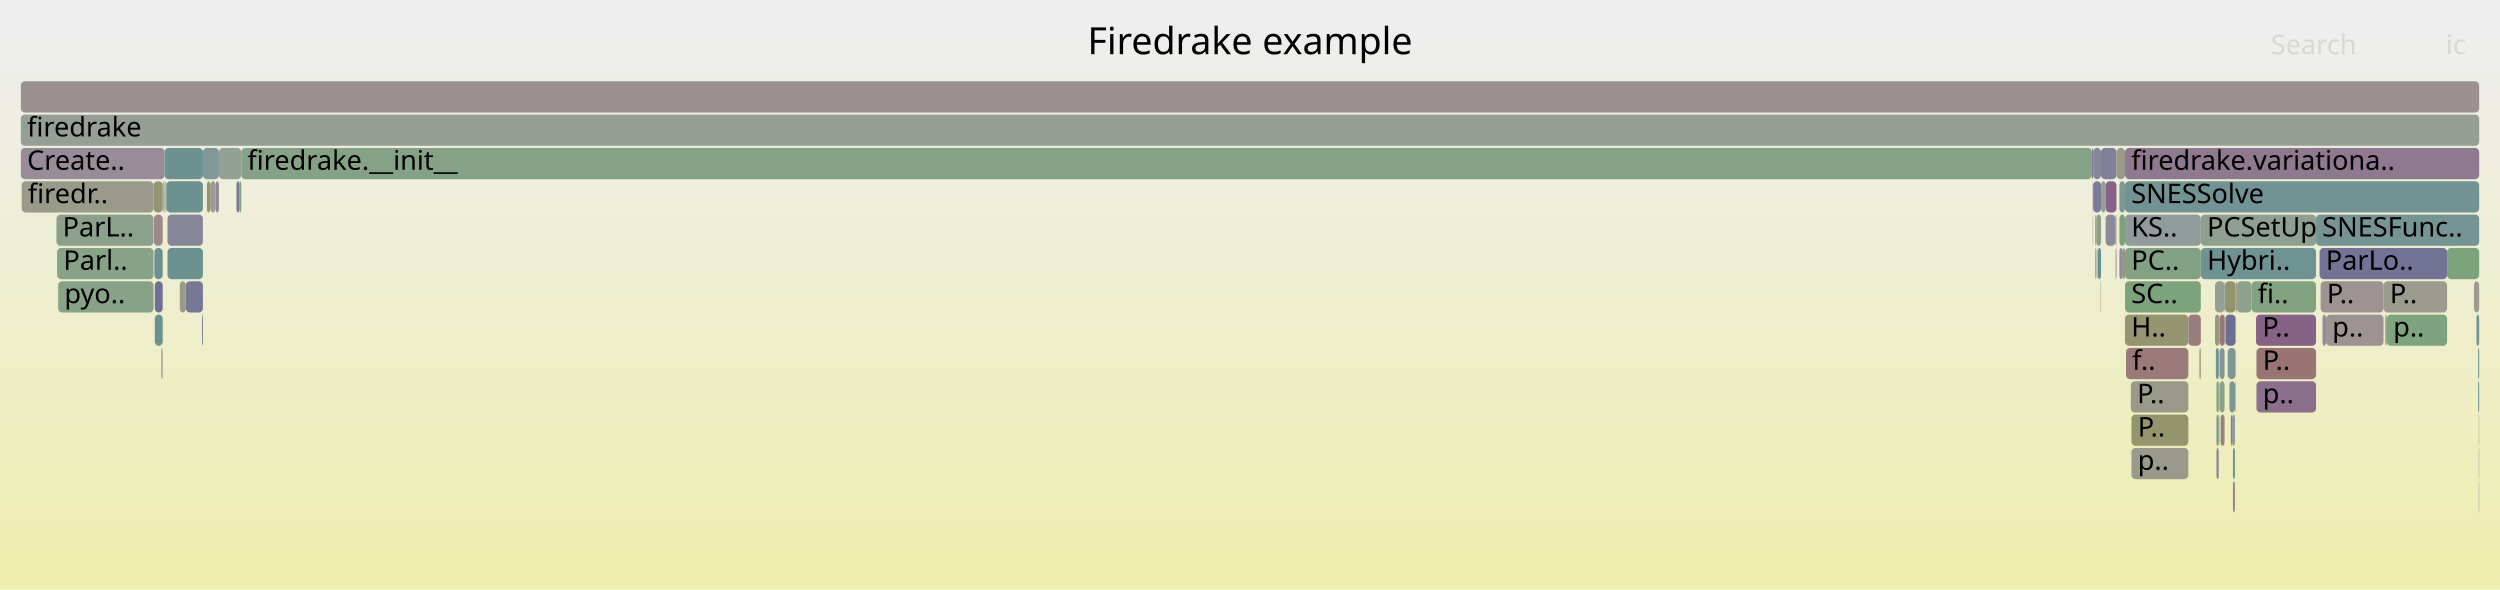
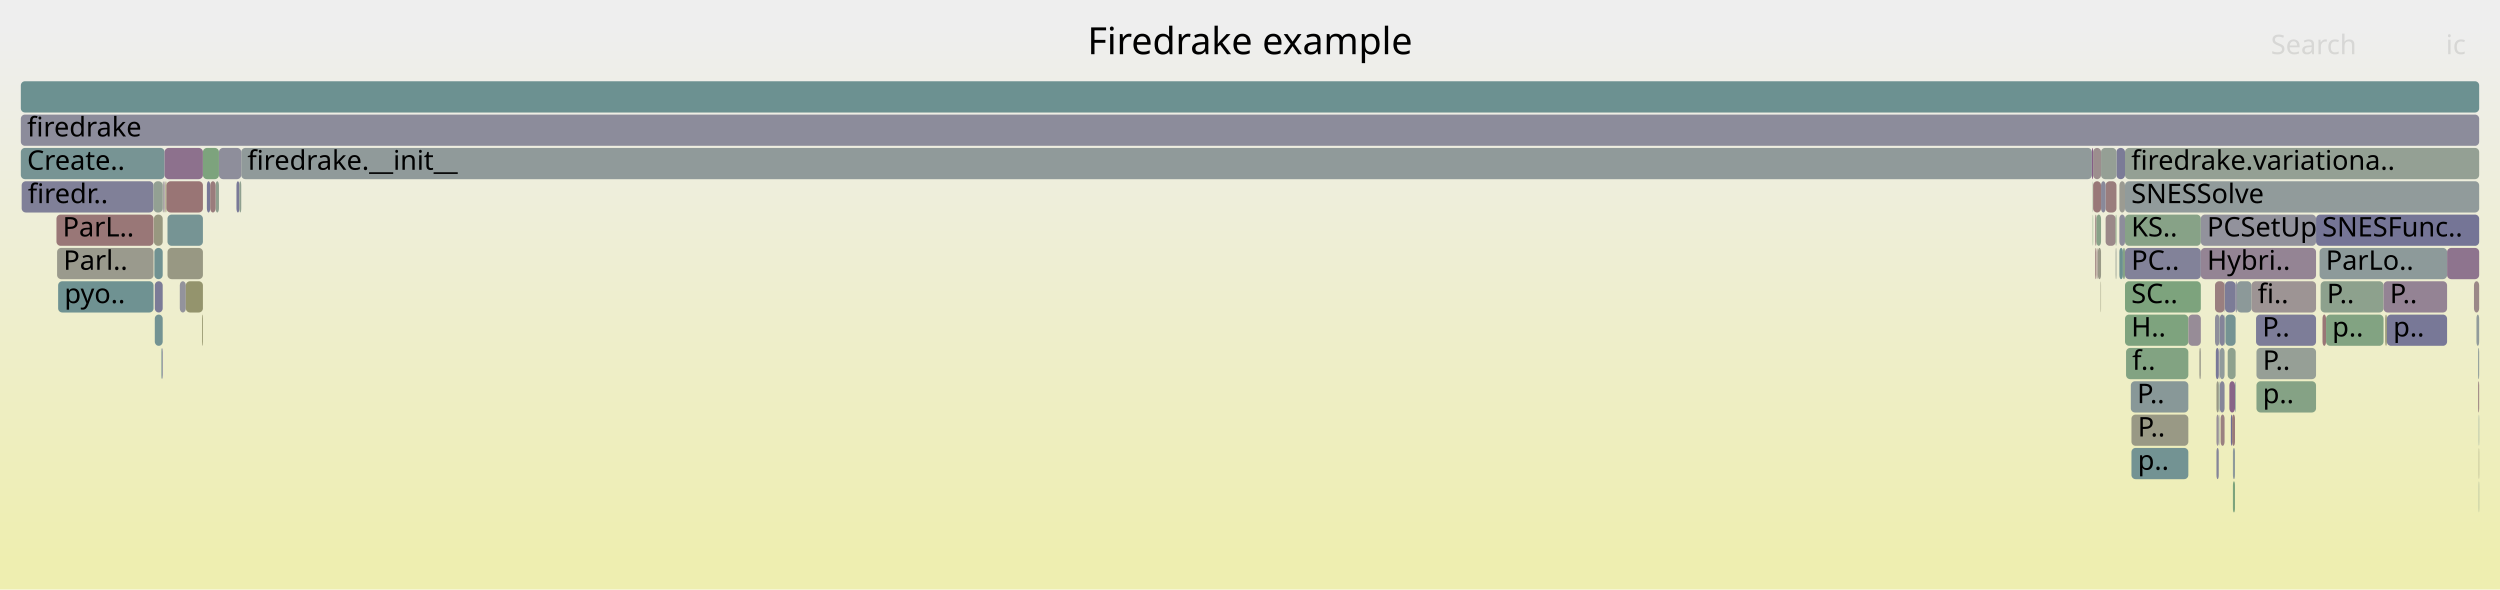
<svg xmlns="http://www.w3.org/2000/svg" version="1.1" width="1200" height="283" viewBox="0 0 1200 283">
  <defs>
    <linearGradient id="background" y1="0" y2="1" x1="0" x2="0">
      <stop stop-color="#eeeeee" offset="5%" />
      <stop stop-color="#eeeeb0" offset="95%" />
    </linearGradient>
  </defs>
  <style type="text/css">
	text { font-family:Verdana; font-size:13px; fill:rgb(0,0,0); }
	#search, #ignorecase { opacity:0.1; cursor:pointer; }
	#search:hover, #search.show, #ignorecase:hover, #ignorecase.show { opacity:1; }
	#subtitle { text-anchor:middle; font-color:rgb(160,160,160); }
	#title { text-anchor:middle; font-size:18px}
	#unzoom { cursor:pointer; }
	#frames &gt; *:hover { stroke:black; stroke-width:0.5; cursor:pointer; }
	.hide { display:none; }
	.parent { opacity:0.5; }
</style>
  <rect x="0.0" y="0" width="1200.0" height="283.0" fill="url(#background)" />
  <text id="title" x="600.00" y="26">Firedrake example</text>
  <text id="details" x="10.00" y="265"> </text>
  <text id="unzoom" x="10.00" y="26" class="hide">Reset Zoom</text>
  <text id="search" x="1090.00" y="26">Search</text>
  <text id="ignorecase" x="1174.00" y="26">ic</text>
  <text id="matched" x="1090.00" y="265"> </text>
  <g id="frames">
    <g>
-       <rect x="1113.4" y="119" width="61.2" height="15.0" fill="rgb(114.689,114.689,149.617)" rx="2" ry="2" />
+       <rect x="10.0" y="71" width="69.0" height="15.0" fill="rgb(118.723,147.817,147.817)" rx="2" ry="2" />
+       <text x="13.00" y="81.5">Create..</text>
+     </g>
+     <g>
+       <rect x="1004.7" y="71" width="3.8" height="15.0" fill="rgb(155.956,142.332,142.332)" rx="2" ry="2" />
+       <text x="1007.66" y="81.5" />
+     </g>
+     <g>
+       <rect x="1070.1" y="183" width="2.7" height="15.0" fill="rgb(135.628,100.673,135.628)" rx="2" ry="2" />
+       <text x="1073.08" y="193.5" />
+     </g>
+     <g>
+       <rect x="1189.8" y="215" width="0.2" height="15.0" fill="rgb(149.946,149.946,118.971)" rx="2" ry="2" />
+       <text x="1192.79" y="225.5" />
+     </g>
+     <g>
+       <rect x="97.0" y="151" width="0.4" height="15.0" fill="rgb(147.853,147.853,108.825)" rx="2" ry="2" />
+       <text x="100.01" y="161.5" />
+     </g>
+     <g>
+       <rect x="1020.0" y="103" width="36.4" height="15.0" fill="rgb(135.081,161.731,135.081)" rx="2" ry="2" />
+       <text x="1023.01" y="113.5">KS..</text>
+     </g>
+     <g>
+       <rect x="115.8" y="71" width="888.3" height="15.0" fill="rgb(144.299,154.448,154.448)" rx="2" ry="2" />
+       <text x="118.75" y="81.5">firedrake.__init__</text>
+     </g>
+     <g>
+       <rect x="1010.7" y="103" width="4.8" height="15.0" fill="rgb(155.251,136.924,136.924)" rx="2" ry="2" />
+       <text x="1013.71" y="113.5" />
+     </g>
+     <g>
+       <rect x="1004.5" y="103" width="0.2" height="15.0" fill="rgb(127.483,162.968,127.483)" rx="2" ry="2" />
+       <text x="1007.45" y="113.5" />
+     </g>
+     <g>
+       <rect x="105.1" y="71" width="10.7" height="15.0" fill="rgb(142.051,142.051,154.913)" rx="2" ry="2" />
+       <text x="108.14" y="81.5" />
+     </g>
+     <g>
+       <rect x="1069.3" y="167" width="3.8" height="15.0" fill="rgb(142.298,160.556,142.298)" rx="2" ry="2" />
+       <text x="1072.35" y="177.5" />
+     </g>
+     <g>
+       <rect x="1071.8" y="215" width="1.0" height="15.0" fill="rgb(141.898,153.825,153.825)" rx="2" ry="2" />
+       <text x="1074.83" y="225.5" />
+     </g>
+     <g>
+       <rect x="1188.7" y="151" width="1.3" height="15.0" fill="rgb(145.487,154.756,154.756)" rx="2" ry="2" />
+       <text x="1191.67" y="161.5" />
+     </g>
+     <g>
+       <rect x="78.1" y="87" width="0.4" height="15.0" fill="rgb(143.522,160.357,143.522)" rx="2" ry="2" />
+       <text x="81.11" y="97.5" />
+     </g>
+     <g>
+       <rect x="1056.4" y="119" width="55.3" height="15.0" fill="rgb(147.791,131.839,147.791)" rx="2" ry="2" />
+       <text x="1059.39" y="129.5">Hybri..</text>
+     </g>
+     <g>
+       <rect x="1114.8" y="151" width="1.7" height="15.0" fill="rgb(152.731,117.602,117.602)" rx="2" ry="2" />
+       <text x="1117.75" y="161.5" />
+     </g>
+     <g>
+       <rect x="1187.5" y="135" width="2.5" height="15.0" fill="rgb(155.177,136.36,136.36)" rx="2" ry="2" />
+       <text x="1190.53" y="145.5" />
+     </g>
+     <g>
+       <rect x="1065.0" y="167" width="0.3" height="15.0" fill="rgb(122.621,122.621,151.152)" rx="2" ry="2" />
+       <text x="1067.99" y="177.5" />
+     </g>
+     <g>
+       <rect x="1020.0" y="135" width="36.4" height="15.0" fill="rgb(124.819,163.402,124.819)" rx="2" ry="2" />
+       <text x="1023.01" y="145.5">SC..</text>
+     </g>
+     <g>
+       <rect x="10.0" y="55" width="1180.0" height="15.0" fill="rgb(140.001,140.001,154.516)" rx="2" ry="2" />
+       <text x="13.00" y="65.5">firedrake</text>
+     </g>
+     <g>
+       <rect x="1063.9" y="183" width="1.1" height="15.0" fill="rgb(153.039,153.039,133.958)" rx="2" ry="2" />
+       <text x="1066.91" y="193.5" />
+     </g>
+     <g>
+       <rect x="1010.7" y="87" width="5.2" height="15.0" fill="rgb(153.718,125.174,125.174)" rx="2" ry="2" />
+       <text x="1013.71" y="97.5" />
+     </g>
+     <g>
+       <rect x="1083.1" y="183" width="28.6" height="15.0" fill="rgb(133.43,162,133.43)" rx="2" ry="2" />
+       <text x="1086.12" y="193.5">p..</text>
+     </g>
+     <g>
+       <rect x="10.0" y="39" width="1180.0" height="15.0" fill="rgb(108.12,145.068,145.068)" rx="2" ry="2" />
+       <text x="13.00" y="49.5" />
+     </g>
+     <g>
+       <rect x="1174.6" y="119" width="15.4" height="15.0" fill="rgb(141.636,116.068,141.636)" rx="2" ry="2" />
+       <text x="1177.60" y="129.5" />
+     </g>
+     <g>
+       <rect x="1017.3" y="87" width="2.7" height="15.0" fill="rgb(155.468,155.468,145.73)" rx="2" ry="2" />
+       <text x="1020.28" y="97.5" />
+     </g>
+     <g>
+       <rect x="74.3" y="135" width="3.8" height="15.0" fill="rgb(123.304,123.304,151.285)" rx="2" ry="2" />
+       <text x="77.28" y="145.5" />
+     </g>
+     <g>
+       <rect x="1005.7" y="103" width="0.6" height="15.0" fill="rgb(154.138,128.389,128.389)" rx="2" ry="2" />
+       <text x="1008.66" y="113.5" />
+     </g>
+     <g>
+       <rect x="1080.7" y="135" width="31.0" height="15.0" fill="rgb(156.743,148.364,148.364)" rx="2" ry="2" />
+       <text x="1083.68" y="145.5">fi..</text>
+     </g>
+     <g>
+       <rect x="1113.9" y="135" width="30.2" height="15.0" fill="rgb(141.492,160.687,141.492)" rx="2" ry="2" />
+       <text x="1116.89" y="145.5">P..</text>
+     </g>
+     <g>
+       <rect x="1015.5" y="103" width="0.4" height="15.0" fill="rgb(129.156,162.696,129.156)" rx="2" ry="2" />
+       <text x="1018.46" y="113.5" />
+     </g>
+     <g>
+       <rect x="1063.6" y="167" width="1.4" height="15.0" fill="rgb(119.585,119.585,150.565)" rx="2" ry="2" />
+       <text x="1066.64" y="177.5" />
+     </g>
+     <g>
+       <rect x="1111.7" y="103" width="78.3" height="15.0" fill="rgb(117.031,117.031,150.071)" rx="2" ry="2" />
+       <text x="1114.67" y="113.5">SNESFunc..</text>
+     </g>
+     <g>
+       <rect x="1020.0" y="151" width="30.4" height="15.0" fill="rgb(125.743,163.251,125.743)" rx="2" ry="2" />
+       <text x="1023.01" y="161.5">H..</text>
+     </g>
+     <g>
+       <rect x="1017.3" y="103" width="2.7" height="15.0" fill="rgb(140.946,140.946,154.699)" rx="2" ry="2" />
+       <text x="1020.28" y="113.5" />
+     </g>
+     <g>
+       <rect x="1072.8" y="183" width="0.3" height="15.0" fill="rgb(119.981,148.143,148.143)" rx="2" ry="2" />
+       <text x="1075.79" y="193.5" />
+     </g>
+     <g>
+       <rect x="1063.2" y="151" width="2.1" height="15.0" fill="rgb(142.761,142.761,155.051)" rx="2" ry="2" />
+       <text x="1066.25" y="161.5" />
+     </g>
+     <g>
+       <rect x="86.3" y="135" width="2.9" height="15.0" fill="rgb(147.245,147.245,155.918)" rx="2" ry="2" />
+       <text x="89.30" y="145.5" />
+     </g>
+     <g>
+       <rect x="1189.5" y="167" width="0.5" height="15.0" fill="rgb(140.083,153.355,153.355)" rx="2" ry="2" />
+       <text x="1192.52" y="177.5" />
+     </g>
+     <g>
+       <rect x="27.1" y="103" width="46.6" height="15.0" fill="rgb(152.919,119.046,119.046)" rx="2" ry="2" />
+       <text x="30.06" y="113.5">ParL..</text>
+     </g>
+     <g>
+       <rect x="1082.9" y="151" width="28.8" height="15.0" fill="rgb(125.383,125.383,151.687)" rx="2" ry="2" />
+       <text x="1085.92" y="161.5">P..</text>
+     </g>
+     <g>
+       <rect x="1189.8" y="231" width="0.2" height="15.0" fill="rgb(138.915,161.107,138.915)" rx="2" ry="2" />
+       <text x="1192.79" y="241.5" />
+     </g>
+     <g>
+       <rect x="1050.4" y="151" width="6.0" height="15.0" fill="rgb(150.831,139.63,150.831)" rx="2" ry="2" />
+       <text x="1053.36" y="161.5" />
+     </g>
+     <g>
+       <rect x="1015.9" y="71" width="4.1" height="15.0" fill="rgb(122.594,122.594,151.147)" rx="2" ry="2" />
+       <text x="1018.91" y="81.5" />
+     </g>
+     <g>
+       <rect x="1071.8" y="231" width="1.0" height="15.0" fill="rgb(124.4,163.47,124.4)" rx="2" ry="2" />
+       <text x="1074.83" y="241.5" />
+     </g>
+     <g>
+       <rect x="1015.5" y="119" width="0.4" height="15.0" fill="rgb(150.01,159.301,150.01)" rx="2" ry="2" />
+       <text x="1018.46" y="129.5" />
+     </g>
+     <g>
+       <rect x="1065.3" y="151" width="0.2" height="15.0" fill="rgb(129.287,150.556,150.556)" rx="2" ry="2" />
+       <text x="1068.27" y="161.5" />
+     </g>
+     <g>
+       <rect x="77.5" y="167" width="0.3" height="15.0" fill="rgb(111.528,145.952,145.952)" rx="2" ry="2" />
+       <text x="80.48" y="177.5" />
+     </g>
+     <g>
+       <rect x="1017.3" y="119" width="1.7" height="15.0" fill="rgb(106.692,144.698,144.698)" rx="2" ry="2" />
+       <text x="1020.28" y="129.5" />
+     </g>
+     <g>
+       <rect x="10.4" y="87" width="63.3" height="15.0" fill="rgb(128.204,128.204,152.233)" rx="2" ry="2" />
+       <text x="13.35" y="97.5">firedr..</text>
+     </g>
+     <g>
+       <rect x="1005.7" y="119" width="0.6" height="15.0" fill="rgb(153.473,123.29,123.29)" rx="2" ry="2" />
+       <text x="1008.66" y="129.5" />
+     </g>
+     <g>
+       <rect x="1070.8" y="199" width="0.6" height="15.0" fill="rgb(109.511,109.511,148.615)" rx="2" ry="2" />
+       <text x="1073.80" y="209.5" />
+     </g>
+     <g>
+       <rect x="77.8" y="167" width="0.3" height="15.0" fill="rgb(117.839,117.839,150.227)" rx="2" ry="2" />
+       <text x="80.80" y="177.5" />
+     </g>
+     <g>
+       <rect x="1022.8" y="183" width="27.6" height="15.0" fill="rgb(135.792,152.242,152.242)" rx="2" ry="2" />
+       <text x="1025.83" y="193.5">P..</text>
+     </g>
+     <g>
+       <rect x="78.5" y="87" width="0.5" height="15.0" fill="rgb(146.608,128.808,146.608)" rx="2" ry="2" />
+       <text x="81.54" y="97.5" />
+     </g>
+     <g>
+       <rect x="1004.1" y="71" width="0.6" height="15.0" fill="rgb(132.574,92.847,132.574)" rx="2" ry="2" />
+       <text x="1007.14" y="81.5" />
+     </g>
+     <g>
+       <rect x="1055.7" y="167" width="0.7" height="15.0" fill="rgb(154.053,154.053,138.871)" rx="2" ry="2" />
+       <text x="1058.69" y="177.5" />
+     </g>
+     <g>
+       <rect x="1189.8" y="199" width="0.2" height="15.0" fill="rgb(120.018,148.153,148.153)" rx="2" ry="2" />
+       <text x="1192.79" y="209.5" />
+     </g>
+     <g>
+       <rect x="1065.5" y="183" width="2.3" height="15.0" fill="rgb(133.553,133.553,153.268)" rx="2" ry="2" />
+       <text x="1068.52" y="193.5" />
+     </g>
+     <g>
+       <rect x="1063.9" y="199" width="1.1" height="15.0" fill="rgb(152.572,144.092,152.572)" rx="2" ry="2" />
+       <text x="1066.91" y="209.5" />
+     </g>
+     <g>
+       <rect x="1073.7" y="135" width="7.0" height="15.0" fill="rgb(140.093,153.357,153.357)" rx="2" ry="2" />
+       <text x="1076.65" y="145.5" />
+     </g>
+     <g>
+       <rect x="1145.7" y="151" width="28.9" height="15.0" fill="rgb(119.8,119.8,150.606)" rx="2" ry="2" />
+       <text x="1148.73" y="161.5">p..</text>
+     </g>
+     <g>
+       <rect x="1020.0" y="119" width="36.4" height="15.0" fill="rgb(129.711,129.711,152.525)" rx="2" ry="2" />
+       <text x="1023.01" y="129.5">PC..</text>
+     </g>
+     <g>
+       <rect x="113.5" y="87" width="1.4" height="15.0" fill="rgb(121.372,121.372,150.911)" rx="2" ry="2" />
+       <text x="116.46" y="97.5" />
+     </g>
+     <g>
+       <rect x="74.3" y="151" width="3.8" height="15.0" fill="rgb(114.51,146.725,146.725)" rx="2" ry="2" />
+       <text x="77.28" y="161.5" />
+     </g>
+     <g>
+       <rect x="1083.1" y="167" width="28.6" height="15.0" fill="rgb(150.153,159.277,150.153)" rx="2" ry="2" />
+       <text x="1086.12" y="177.5">P..</text>
+     </g>
+     <g>
+       <rect x="1068.2" y="151" width="4.9" height="15.0" fill="rgb(117.461,147.49,147.49)" rx="2" ry="2" />
+       <text x="1071.25" y="161.5" />
+     </g>
+     <g>
+       <rect x="1063.9" y="215" width="1.1" height="15.0" fill="rgb(132.578,132.578,153.08)" rx="2" ry="2" />
+       <text x="1066.91" y="225.5" />
+     </g>
+     <g>
+       <rect x="1065.0" y="199" width="0.3" height="15.0" fill="rgb(142.059,153.867,153.867)" rx="2" ry="2" />
+       <text x="1067.99" y="209.5" />
+     </g>
+     <g>
+       <rect x="80.4" y="119" width="17.0" height="15.0" fill="rgb(152.367,152.367,130.704)" rx="2" ry="2" />
+       <text x="83.36" y="129.5" />
+     </g>
+     <g>
+       <rect x="1189.5" y="183" width="0.5" height="15.0" fill="rgb(154.361,130.103,130.103)" rx="2" ry="2" />
+       <text x="1192.52" y="193.5" />
+     </g>
+     <g>
+       <rect x="74.1" y="119" width="4.0" height="15.0" fill="rgb(111.785,146.018,146.018)" rx="2" ry="2" />
+       <text x="77.08" y="129.5" />
+     </g>
+     <g>
+       <rect x="1019.0" y="119" width="1.0" height="15.0" fill="rgb(133.373,162.009,133.373)" rx="2" ry="2" />
+       <text x="1021.98" y="129.5" />
+     </g>
+     <g>
+       <rect x="1144.9" y="151" width="0.8" height="15.0" fill="rgb(149.844,149.844,118.473)" rx="2" ry="2" />
+       <text x="1147.94" y="161.5" />
+     </g>
+     <g>
+       <rect x="89.2" y="135" width="8.2" height="15.0" fill="rgb(147.991,147.991,109.495)" rx="2" ry="2" />
+       <text x="92.24" y="145.5" />
+     </g>
+     <g>
+       <rect x="1004.5" y="87" width="0.2" height="15.0" fill="rgb(134.574,161.813,134.574)" rx="2" ry="2" />
+       <text x="1007.45" y="97.5" />
+     </g>
+     <g>
+       <rect x="1073.1" y="135" width="0.6" height="15.0" fill="rgb(135.747,135.747,153.693)" rx="2" ry="2" />
+       <text x="1076.11" y="145.5" />
+     </g>
+     <g>
+       <rect x="1008.5" y="71" width="7.4" height="15.0" fill="rgb(149.017,159.462,149.017)" rx="2" ry="2" />
+       <text x="1011.52" y="81.5" />
+     </g>
+     <g>
+       <rect x="103.5" y="87" width="1.6" height="15.0" fill="rgb(143.381,160.38,143.381)" rx="2" ry="2" />
+       <text x="106.51" y="97.5" />
+     </g>
+     <g>
+       <rect x="1008.5" y="87" width="2.2" height="15.0" fill="rgb(136.809,136.809,153.899)" rx="2" ry="2" />
+       <text x="1011.52" y="97.5" />
+     </g>
+     <g>
+       <rect x="1065.9" y="199" width="1.9" height="15.0" fill="rgb(154.235,129.139,129.139)" rx="2" ry="2" />
+       <text x="1068.94" y="209.5" />
+     </g>
+     <g>
+       <rect x="1006.3" y="103" width="2.2" height="15.0" fill="rgb(135.58,161.65,135.58)" rx="2" ry="2" />
+       <text x="1009.26" y="113.5" />
+     </g>
+     <g>
+       <rect x="73.7" y="87" width="4.4" height="15.0" fill="rgb(146.508,159.871,146.508)" rx="2" ry="2" />
+       <text x="76.67" y="97.5" />
+     </g>
+     <g>
+       <rect x="1067.8" y="135" width="0.2" height="15.0" fill="rgb(146.601,146.601,155.794)" rx="2" ry="2" />
+       <text x="1070.76" y="145.5" />
+     </g>
+     <g>
+       <rect x="1008.3" y="135" width="0.2" height="15.0" fill="rgb(151.151,151.151,124.811)" rx="2" ry="2" />
+       <text x="1011.29" y="145.5" />
+     </g>
+     <g>
+       <rect x="80.4" y="103" width="17.0" height="15.0" fill="rgb(118.176,147.675,147.675)" rx="2" ry="2" />
+       <text x="83.36" y="113.5" />
+     </g>
+     <g>
+       <rect x="1020.5" y="167" width="29.9" height="15.0" fill="rgb(129.871,162.579,129.871)" rx="2" ry="2" />
+       <text x="1023.45" y="177.5">f..</text>
+     </g>
+     <g>
+       <rect x="79.0" y="71" width="18.4" height="15.0" fill="rgb(140.612,113.443,140.612)" rx="2" ry="2" />
+       <text x="81.98" y="81.5" />
+     </g>
+     <g>
+       <rect x="73.9" y="103" width="4.2" height="15.0" fill="rgb(151.909,151.909,128.482)" rx="2" ry="2" />
+       <text x="76.88" y="113.5" />
+     </g>
+     <g>
+       <rect x="1020.0" y="71" width="170.0" height="15.0" fill="rgb(147.973,159.632,147.973)" rx="2" ry="2" />
+       <text x="1023.01" y="81.5">firedrake.variationa..</text>
+     </g>
+     <g>
+       <rect x="79.4" y="87" width="0.5" height="15.0" fill="rgb(147.82,147.82,108.666)" rx="2" ry="2" />
+       <text x="82.38" y="97.5" />
+     </g>
+     <g>
+       <rect x="1023.1" y="199" width="27.3" height="15.0" fill="rgb(152.775,152.775,132.681)" rx="2" ry="2" />
+       <text x="1026.12" y="209.5">P..</text>
+     </g>
+     <g>
+       <rect x="1023.1" y="215" width="27.3" height="15.0" fill="rgb(115.187,146.9,146.9)" rx="2" ry="2" />
+       <text x="1026.12" y="225.5">p..</text>
+     </g>
+     <g>
+       <rect x="27.4" y="119" width="46.3" height="15.0" fill="rgb(154.433,154.433,140.713)" rx="2" ry="2" />
+       <text x="30.43" y="129.5">Parl..</text>
+     </g>
+     <g>
+       <rect x="1116.5" y="151" width="27.6" height="15.0" fill="rgb(129.97,162.563,129.97)" rx="2" ry="2" />
+       <text x="1119.46" y="161.5">p..</text>
+     </g>
+     <g>
+       <rect x="1063.2" y="135" width="4.6" height="15.0" fill="rgb(154.002,127.348,127.348)" rx="2" ry="2" />
+       <text x="1066.25" y="145.5" />
+     </g>
+     <g>
+       <rect x="1007.0" y="119" width="1.5" height="15.0" fill="rgb(153.156,153.156,134.524)" rx="2" ry="2" />
+       <text x="1009.96" y="129.5" />
+     </g>
+     <g>
+       <rect x="1067.8" y="151" width="0.2" height="15.0" fill="rgb(112.176,146.12,146.12)" rx="2" ry="2" />
+       <text x="1070.76" y="161.5" />
+     </g>
+     <g>
+       <rect x="1144.1" y="135" width="30.5" height="15.0" fill="rgb(147.622,131.406,147.622)" rx="2" ry="2" />
+       <text x="1147.12" y="145.5">P..</text>
+     </g>
+     <g>
+       <rect x="1071.4" y="199" width="1.4" height="15.0" fill="rgb(153.352,122.363,122.363)" rx="2" ry="2" />
+       <text x="1074.41" y="209.5" />
+     </g>
+     <g>
+       <rect x="1006.7" y="119" width="0.3" height="15.0" fill="rgb(155.351,137.694,137.694)" rx="2" ry="2" />
+       <text x="1009.71" y="129.5" />
+     </g>
+     <g>
+       <rect x="1065.5" y="151" width="2.3" height="15.0" fill="rgb(131.644,131.644,152.899)" rx="2" ry="2" />
+       <text x="1068.52" y="161.5" />
+     </g>
+     <g>
+       <rect x="1113.4" y="119" width="61.2" height="15.0" fill="rgb(140.824,153.547,153.547)" rx="2" ry="2" />
      <text x="1116.39" y="129.5">ParLo..</text>
    </g>
    <g>
-       <rect x="74.3" y="151" width="3.8" height="15.0" fill="rgb(108.916,145.274,145.274)" rx="2" ry="2" />
-       <text x="77.28" y="161.5" />
-     </g>
-     <g>
-       <rect x="10.0" y="39" width="1180.0" height="15.0" fill="rgb(156.305,145.007,145.007)" rx="2" ry="2" />
-       <text x="13.00" y="49.5" />
-     </g>
-     <g>
-       <rect x="79.4" y="87" width="0.5" height="15.0" fill="rgb(142.404,142.404,154.981)" rx="2" ry="2" />
-       <text x="82.38" y="97.5" />
-     </g>
-     <g>
-       <rect x="78.5" y="87" width="0.5" height="15.0" fill="rgb(147.053,159.782,147.053)" rx="2" ry="2" />
-       <text x="81.54" y="97.5" />
-     </g>
-     <g>
-       <rect x="79.9" y="87" width="17.5" height="15.0" fill="rgb(106.649,144.687,144.687)" rx="2" ry="2" />
+       <rect x="1004.7" y="87" width="3.8" height="15.0" fill="rgb(153.102,120.452,120.452)" rx="2" ry="2" />
+       <text x="1007.66" y="97.5" />
+     </g>
+     <g>
+       <rect x="1065.0" y="183" width="0.3" height="15.0" fill="rgb(121.82,148.62,148.62)" rx="2" ry="2" />
+       <text x="1067.99" y="193.5" />
+     </g>
+     <g>
+       <rect x="1065.5" y="167" width="2.3" height="15.0" fill="rgb(144.705,154.553,154.553)" rx="2" ry="2" />
+       <text x="1068.52" y="177.5" />
+     </g>
+     <g>
+       <rect x="1020.0" y="87" width="170.0" height="15.0" fill="rgb(145.027,154.637,154.637)" rx="2" ry="2" />
+       <text x="1023.01" y="97.5">SNESSolve</text>
+     </g>
+     <g>
+       <rect x="99.3" y="87" width="1.6" height="15.0" fill="rgb(119.754,119.754,150.598)" rx="2" ry="2" />
+       <text x="102.30" y="97.5" />
+     </g>
+     <g>
+       <rect x="1056.4" y="103" width="55.3" height="15.0" fill="rgb(146.16,146.16,155.708)" rx="2" ry="2" />
+       <text x="1059.39" y="113.5">PCSetUp</text>
+     </g>
+     <g>
+       <rect x="97.4" y="71" width="7.7" height="15.0" fill="rgb(125.405,163.306,125.405)" rx="2" ry="2" />
+       <text x="100.36" y="81.5" />
+     </g>
+     <g>
+       <rect x="1068.0" y="135" width="5.1" height="15.0" fill="rgb(123.714,123.714,151.364)" rx="2" ry="2" />
+       <text x="1071.01" y="145.5" />
+     </g>
+     <g>
+       <rect x="114.9" y="87" width="0.9" height="15.0" fill="rgb(142.722,160.487,142.722)" rx="2" ry="2" />
+       <text x="117.89" y="97.5" />
+     </g>
+     <g>
+       <rect x="100.9" y="87" width="2.6" height="15.0" fill="rgb(153.55,123.885,123.885)" rx="2" ry="2" />
+       <text x="103.86" y="97.5" />
+     </g>
+     <g>
+       <rect x="27.9" y="135" width="45.8" height="15.0" fill="rgb(111.445,145.93,145.93)" rx="2" ry="2" />
+       <text x="30.91" y="145.5">pyo..</text>
+     </g>
+     <g>
+       <rect x="79.9" y="87" width="17.5" height="15.0" fill="rgb(152.709,117.438,117.438)" rx="2" ry="2" />
      <text x="82.94" y="97.5" />
-     </g>
-     <g>
-       <rect x="97.4" y="71" width="7.7" height="15.0" fill="rgb(129.526,150.618,150.618)" rx="2" ry="2" />
-       <text x="100.36" y="81.5" />
-     </g>
-     <g>
-       <rect x="100.9" y="87" width="2.6" height="15.0" fill="rgb(155.273,155.273,144.784)" rx="2" ry="2" />
-       <text x="103.86" y="97.5" />
-     </g>
-     <g>
-       <rect x="1017.3" y="87" width="2.7" height="15.0" fill="rgb(127.366,150.058,150.058)" rx="2" ry="2" />
-       <text x="1020.28" y="97.5" />
-     </g>
-     <g>
-       <rect x="1022.8" y="183" width="27.6" height="15.0" fill="rgb(154.023,154.023,138.728)" rx="2" ry="2" />
-       <text x="1025.83" y="193.5">P..</text>
-     </g>
-     <g>
-       <rect x="1050.4" y="151" width="6.0" height="15.0" fill="rgb(153.743,125.361,125.361)" rx="2" ry="2" />
-       <text x="1053.36" y="161.5" />
-     </g>
-     <g>
-       <rect x="1065.0" y="167" width="0.3" height="15.0" fill="rgb(155.572,155.572,146.233)" rx="2" ry="2" />
-       <text x="1067.99" y="177.5" />
-     </g>
-     <g>
-       <rect x="1063.9" y="183" width="1.1" height="15.0" fill="rgb(124.75,163.413,124.75)" rx="2" ry="2" />
-       <text x="1066.91" y="193.5" />
-     </g>
-     <g>
-       <rect x="105.1" y="71" width="10.7" height="15.0" fill="rgb(146.761,159.83,146.761)" rx="2" ry="2" />
-       <text x="108.14" y="81.5" />
-     </g>
-     <g>
-       <rect x="1020.0" y="103" width="36.4" height="15.0" fill="rgb(145.642,154.796,154.796)" rx="2" ry="2" />
-       <text x="1023.01" y="113.5">KS..</text>
-     </g>
-     <g>
-       <rect x="1189.8" y="215" width="0.2" height="15.0" fill="rgb(155.934,142.162,142.162)" rx="2" ry="2" />
-       <text x="1192.79" y="225.5" />
-     </g>
-     <g>
-       <rect x="1113.9" y="135" width="30.2" height="15.0" fill="rgb(156.612,147.36,147.36)" rx="2" ry="2" />
-       <text x="1116.89" y="145.5">P..</text>
-     </g>
-     <g>
-       <rect x="1068.0" y="135" width="5.1" height="15.0" fill="rgb(147.63,147.63,107.745)" rx="2" ry="2" />
-       <text x="1071.01" y="145.5" />
-     </g>
-     <g>
-       <rect x="1067.8" y="151" width="0.2" height="15.0" fill="rgb(153.005,119.709,119.709)" rx="2" ry="2" />
-       <text x="1070.76" y="161.5" />
-     </g>
-     <g>
-       <rect x="74.3" y="135" width="3.8" height="15.0" fill="rgb(110.569,110.569,148.82)" rx="2" ry="2" />
-       <text x="77.28" y="145.5" />
-     </g>
-     <g>
-       <rect x="1083.1" y="183" width="28.6" height="15.0" fill="rgb(139.699,111.104,139.699)" rx="2" ry="2" />
-       <text x="1086.12" y="193.5">p..</text>
-     </g>
-     <g>
-       <rect x="1071.4" y="199" width="1.4" height="15.0" fill="rgb(143,154.111,154.111)" rx="2" ry="2" />
-       <text x="1074.41" y="209.5" />
-     </g>
-     <g>
-       <rect x="1010.7" y="103" width="4.8" height="15.0" fill="rgb(138.578,138.578,154.241)" rx="2" ry="2" />
-       <text x="1013.71" y="113.5" />
-     </g>
-     <g>
-       <rect x="1019.0" y="119" width="1.0" height="15.0" fill="rgb(150.986,150.986,124.008)" rx="2" ry="2" />
-       <text x="1021.98" y="129.5" />
-     </g>
-     <g>
-       <rect x="1004.5" y="103" width="0.2" height="15.0" fill="rgb(128.764,162.759,128.764)" rx="2" ry="2" />
-       <text x="1007.45" y="113.5" />
-     </g>
-     <g>
-       <rect x="10.0" y="71" width="69.0" height="15.0" fill="rgb(150.82,139.601,150.82)" rx="2" ry="2" />
-       <text x="13.00" y="81.5">Create..</text>
-     </g>
-     <g>
-       <rect x="1187.5" y="135" width="2.5" height="15.0" fill="rgb(155.684,155.684,146.778)" rx="2" ry="2" />
-       <text x="1190.53" y="145.5" />
-     </g>
-     <g>
-       <rect x="27.9" y="135" width="45.8" height="15.0" fill="rgb(134.942,161.754,134.942)" rx="2" ry="2" />
-       <text x="30.91" y="145.5">pyo..</text>
-     </g>
-     <g>
-       <rect x="1189.5" y="167" width="0.5" height="15.0" fill="rgb(104.466,144.121,144.121)" rx="2" ry="2" />
-       <text x="1192.52" y="177.5" />
-     </g>
-     <g>
-       <rect x="1082.9" y="151" width="28.8" height="15.0" fill="rgb(134.728,98.366,134.728)" rx="2" ry="2" />
-       <text x="1085.92" y="161.5">P..</text>
-     </g>
-     <g>
-       <rect x="114.9" y="87" width="0.9" height="15.0" fill="rgb(130.393,162.494,130.393)" rx="2" ry="2" />
-       <text x="117.89" y="97.5" />
-     </g>
-     <g>
-       <rect x="78.1" y="87" width="0.4" height="15.0" fill="rgb(153.321,153.321,135.325)" rx="2" ry="2" />
-       <text x="81.11" y="97.5" />
-     </g>
-     <g>
-       <rect x="80.4" y="119" width="17.0" height="15.0" fill="rgb(106.617,144.679,144.679)" rx="2" ry="2" />
-       <text x="83.36" y="129.5" />
-     </g>
-     <g>
-       <rect x="1004.5" y="87" width="0.2" height="15.0" fill="rgb(141.366,141.366,154.78)" rx="2" ry="2" />
-       <text x="1007.45" y="97.5" />
-     </g>
-     <g>
-       <rect x="1015.5" y="103" width="0.4" height="15.0" fill="rgb(149.854,149.854,118.523)" rx="2" ry="2" />
-       <text x="1018.46" y="113.5" />
-     </g>
-     <g>
-       <rect x="1020.0" y="135" width="36.4" height="15.0" fill="rgb(124.847,163.397,124.847)" rx="2" ry="2" />
-       <text x="1023.01" y="145.5">SC..</text>
-     </g>
-     <g>
-       <rect x="1174.6" y="119" width="15.4" height="15.0" fill="rgb(124.887,163.391,124.887)" rx="2" ry="2" />
-       <text x="1177.60" y="129.5" />
-     </g>
-     <g>
-       <rect x="1189.8" y="199" width="0.2" height="15.0" fill="rgb(139.316,161.042,139.316)" rx="2" ry="2" />
-       <text x="1192.79" y="209.5" />
-     </g>
-     <g>
-       <rect x="1072.8" y="183" width="0.3" height="15.0" fill="rgb(156.531,146.74,146.74)" rx="2" ry="2" />
-       <text x="1075.79" y="193.5" />
-     </g>
-     <g>
-       <rect x="1056.4" y="119" width="55.3" height="15.0" fill="rgb(111.103,145.841,145.841)" rx="2" ry="2" />
-       <text x="1059.39" y="129.5">Hybri..</text>
-     </g>
-     <g>
-       <rect x="1083.1" y="167" width="28.6" height="15.0" fill="rgb(152.494,115.787,115.787)" rx="2" ry="2" />
-       <text x="1086.12" y="177.5">P..</text>
-     </g>
-     <g>
-       <rect x="1063.9" y="215" width="1.1" height="15.0" fill="rgb(136.42,136.42,153.823)" rx="2" ry="2" />
-       <text x="1066.91" y="225.5" />
-     </g>
-     <g>
-       <rect x="1063.2" y="151" width="2.1" height="15.0" fill="rgb(151.932,151.932,128.592)" rx="2" ry="2" />
-       <text x="1066.25" y="161.5" />
-     </g>
-     <g>
-       <rect x="1023.1" y="215" width="27.3" height="15.0" fill="rgb(154.317,154.317,140.154)" rx="2" ry="2" />
-       <text x="1026.12" y="225.5">p..</text>
-     </g>
-     <g>
-       <rect x="1071.8" y="215" width="1.0" height="15.0" fill="rgb(120.957,148.396,148.396)" rx="2" ry="2" />
-       <text x="1074.83" y="225.5" />
-     </g>
-     <g>
-       <rect x="1017.3" y="103" width="2.7" height="15.0" fill="rgb(125.456,163.298,125.456)" rx="2" ry="2" />
-       <text x="1020.28" y="113.5" />
-     </g>
-     <g>
-       <rect x="1004.7" y="87" width="3.8" height="15.0" fill="rgb(122.949,122.949,151.216)" rx="2" ry="2" />
-       <text x="1007.66" y="97.5" />
-     </g>
-     <g>
-       <rect x="1189.5" y="183" width="0.5" height="15.0" fill="rgb(107.706,144.961,144.961)" rx="2" ry="2" />
-       <text x="1192.52" y="193.5" />
-     </g>
-     <g>
-       <rect x="1065.3" y="151" width="0.2" height="15.0" fill="rgb(149.511,149.511,116.86)" rx="2" ry="2" />
-       <text x="1068.27" y="161.5" />
-     </g>
-     <g>
-       <rect x="1065.5" y="167" width="2.3" height="15.0" fill="rgb(131.851,151.221,151.221)" rx="2" ry="2" />
-       <text x="1068.52" y="177.5" />
-     </g>
-     <g>
-       <rect x="1068.2" y="151" width="4.9" height="15.0" fill="rgb(110.007,110.007,148.711)" rx="2" ry="2" />
-       <text x="1071.25" y="161.5" />
-     </g>
-     <g>
-       <rect x="1004.1" y="71" width="0.6" height="15.0" fill="rgb(120.761,120.761,150.792)" rx="2" ry="2" />
-       <text x="1007.14" y="81.5" />
-     </g>
-     <g>
-       <rect x="89.2" y="135" width="8.2" height="15.0" fill="rgb(118.78,118.78,150.409)" rx="2" ry="2" />
-       <text x="92.24" y="145.5" />
-     </g>
-     <g>
-       <rect x="79.0" y="71" width="18.4" height="15.0" fill="rgb(109.276,145.368,145.368)" rx="2" ry="2" />
-       <text x="81.98" y="81.5" />
-     </g>
-     <g>
-       <rect x="10.0" y="55" width="1180.0" height="15.0" fill="rgb(149.184,159.435,149.184)" rx="2" ry="2" />
-       <text x="13.00" y="65.5">firedrake</text>
-     </g>
-     <g>
-       <rect x="1055.7" y="167" width="0.7" height="15.0" fill="rgb(151.491,151.491,126.457)" rx="2" ry="2" />
-       <text x="1058.69" y="177.5" />
-     </g>
-     <g>
-       <rect x="80.4" y="103" width="17.0" height="15.0" fill="rgb(134.039,134.039,153.362)" rx="2" ry="2" />
-       <text x="83.36" y="113.5" />
-     </g>
-     <g>
-       <rect x="1020.5" y="167" width="29.9" height="15.0" fill="rgb(153.217,121.334,121.334)" rx="2" ry="2" />
-       <text x="1023.45" y="177.5">f..</text>
-     </g>
-     <g>
-       <rect x="1008.5" y="71" width="7.4" height="15.0" fill="rgb(126.748,126.748,151.951)" rx="2" ry="2" />
-       <text x="1011.52" y="81.5" />
-     </g>
-     <g>
-       <rect x="1020.0" y="151" width="30.4" height="15.0" fill="rgb(148.484,148.484,111.882)" rx="2" ry="2" />
-       <text x="1023.01" y="161.5">H..</text>
-     </g>
-     <g>
-       <rect x="1073.7" y="135" width="7.0" height="15.0" fill="rgb(141.458,160.693,141.458)" rx="2" ry="2" />
-       <text x="1076.65" y="145.5" />
-     </g>
-     <g>
-       <rect x="1111.7" y="103" width="78.3" height="15.0" fill="rgb(118.072,147.648,147.648)" rx="2" ry="2" />
-       <text x="1114.67" y="113.5">SNESFunc..</text>
-     </g>
-     <g>
-       <rect x="1188.7" y="151" width="1.3" height="15.0" fill="rgb(111.693,145.994,145.994)" rx="2" ry="2" />
-       <text x="1191.67" y="161.5" />
-     </g>
-     <g>
-       <rect x="1008.5" y="87" width="2.2" height="15.0" fill="rgb(150.493,159.222,150.493)" rx="2" ry="2" />
-       <text x="1011.52" y="97.5" />
-     </g>
-     <g>
-       <rect x="77.5" y="167" width="0.3" height="15.0" fill="rgb(124.161,124.161,151.45)" rx="2" ry="2" />
-       <text x="80.48" y="177.5" />
-     </g>
-     <g>
-       <rect x="1114.8" y="151" width="1.7" height="15.0" fill="rgb(149.743,136.842,149.743)" rx="2" ry="2" />
-       <text x="1117.75" y="161.5" />
-     </g>
-     <g>
-       <rect x="1144.9" y="151" width="0.8" height="15.0" fill="rgb(142.983,160.445,142.983)" rx="2" ry="2" />
-       <text x="1147.94" y="161.5" />
-     </g>
-     <g>
-       <rect x="1004.7" y="71" width="3.8" height="15.0" fill="rgb(134.962,134.962,153.541)" rx="2" ry="2" />
-       <text x="1007.66" y="81.5" />
-     </g>
-     <g>
-       <rect x="1073.1" y="135" width="0.6" height="15.0" fill="rgb(152.756,152.756,132.588)" rx="2" ry="2" />
-       <text x="1076.11" y="145.5" />
-     </g>
-     <g>
-       <rect x="1070.8" y="199" width="0.6" height="15.0" fill="rgb(126.518,126.518,151.907)" rx="2" ry="2" />
-       <text x="1073.80" y="209.5" />
-     </g>
-     <g>
-       <rect x="1006.3" y="103" width="2.2" height="15.0" fill="rgb(137.296,161.37,137.296)" rx="2" ry="2" />
-       <text x="1009.26" y="113.5" />
-     </g>
-     <g>
-       <rect x="1017.3" y="119" width="1.7" height="15.0" fill="rgb(143.366,143.366,155.168)" rx="2" ry="2" />
-       <text x="1020.28" y="129.5" />
-     </g>
-     <g>
-       <rect x="1015.5" y="119" width="0.4" height="15.0" fill="rgb(133.281,133.281,153.216)" rx="2" ry="2" />
-       <text x="1018.46" y="129.5" />
-     </g>
-     <g>
-       <rect x="1067.8" y="135" width="0.2" height="15.0" fill="rgb(106.319,144.601,144.601)" rx="2" ry="2" />
-       <text x="1070.76" y="145.5" />
-     </g>
-     <g>
-       <rect x="1005.7" y="103" width="0.6" height="15.0" fill="rgb(149.123,149.123,114.982)" rx="2" ry="2" />
-       <text x="1008.66" y="113.5" />
-     </g>
-     <g>
-       <rect x="1020.0" y="87" width="170.0" height="15.0" fill="rgb(114.001,146.593,146.593)" rx="2" ry="2" />
-       <text x="1023.01" y="97.5">SNESSolve</text>
-     </g>
-     <g>
-       <rect x="1070.1" y="183" width="2.7" height="15.0" fill="rgb(126.359,149.797,149.797)" rx="2" ry="2" />
-       <text x="1073.08" y="193.5" />
-     </g>
-     <g>
-       <rect x="1069.3" y="167" width="3.8" height="15.0" fill="rgb(125.663,149.616,149.616)" rx="2" ry="2" />
-       <text x="1072.35" y="177.5" />
-     </g>
-     <g>
-       <rect x="113.5" y="87" width="1.4" height="15.0" fill="rgb(118.818,118.818,150.416)" rx="2" ry="2" />
-       <text x="116.46" y="97.5" />
-     </g>
-     <g>
-       <rect x="99.3" y="87" width="1.6" height="15.0" fill="rgb(148.165,148.165,110.337)" rx="2" ry="2" />
-       <text x="102.30" y="97.5" />
-     </g>
-     <g>
-       <rect x="27.4" y="119" width="46.3" height="15.0" fill="rgb(134.703,161.793,134.703)" rx="2" ry="2" />
-       <text x="30.43" y="129.5">Parl..</text>
-     </g>
-     <g>
-       <rect x="1065.5" y="183" width="2.3" height="15.0" fill="rgb(136.518,161.497,136.518)" rx="2" ry="2" />
-       <text x="1068.52" y="193.5" />
-     </g>
-     <g>
-       <rect x="1020.0" y="119" width="36.4" height="15.0" fill="rgb(131.125,162.375,131.125)" rx="2" ry="2" />
-       <text x="1023.01" y="129.5">PC..</text>
-     </g>
-     <g>
-       <rect x="1007.0" y="119" width="1.5" height="15.0" fill="rgb(105.047,144.271,144.271)" rx="2" ry="2" />
-       <text x="1009.96" y="129.5" />
-     </g>
-     <g>
-       <rect x="115.8" y="71" width="888.3" height="15.0" fill="rgb(133.805,161.939,133.805)" rx="2" ry="2" />
-       <text x="118.75" y="81.5">firedrake.__init__</text>
-     </g>
-     <g>
-       <rect x="1071.8" y="231" width="1.0" height="15.0" fill="rgb(155.212,136.622,136.622)" rx="2" ry="2" />
-       <text x="1074.83" y="241.5" />
-     </g>
-     <g>
-       <rect x="1063.6" y="167" width="1.4" height="15.0" fill="rgb(110.747,145.749,145.749)" rx="2" ry="2" />
-       <text x="1066.64" y="177.5" />
-     </g>
-     <g>
-       <rect x="1006.7" y="119" width="0.3" height="15.0" fill="rgb(148.758,159.505,148.758)" rx="2" ry="2" />
-       <text x="1009.71" y="129.5" />
-     </g>
-     <g>
-       <rect x="1144.1" y="135" width="30.5" height="15.0" fill="rgb(155.148,155.148,144.181)" rx="2" ry="2" />
-       <text x="1147.12" y="145.5">P..</text>
-     </g>
-     <g>
-       <rect x="1023.1" y="199" width="27.3" height="15.0" fill="rgb(147.939,147.939,109.24)" rx="2" ry="2" />
-       <text x="1026.12" y="209.5">P..</text>
-     </g>
-     <g>
-       <rect x="1065.5" y="151" width="2.3" height="15.0" fill="rgb(152.84,118.444,118.444)" rx="2" ry="2" />
-       <text x="1068.52" y="161.5" />
-     </g>
-     <g>
-       <rect x="1065.9" y="199" width="1.9" height="15.0" fill="rgb(154.13,128.329,128.329)" rx="2" ry="2" />
-       <text x="1068.94" y="209.5" />
-     </g>
-     <g>
-       <rect x="1008.3" y="135" width="0.2" height="15.0" fill="rgb(149.046,149.046,114.609)" rx="2" ry="2" />
-       <text x="1011.29" y="145.5" />
-     </g>
-     <g>
-       <rect x="73.7" y="87" width="4.4" height="15.0" fill="rgb(148.828,148.828,113.55)" rx="2" ry="2" />
-       <text x="76.67" y="97.5" />
-     </g>
-     <g>
-       <rect x="97.0" y="151" width="0.4" height="15.0" fill="rgb(114.597,114.597,149.599)" rx="2" ry="2" />
-       <text x="100.01" y="161.5" />
-     </g>
-     <g>
-       <rect x="1056.4" y="103" width="55.3" height="15.0" fill="rgb(144.495,160.198,144.495)" rx="2" ry="2" />
-       <text x="1059.39" y="113.5">PCSetUp</text>
-     </g>
-     <g>
-       <rect x="1015.9" y="71" width="4.1" height="15.0" fill="rgb(153.536,153.536,136.367)" rx="2" ry="2" />
-       <text x="1018.91" y="81.5" />
-     </g>
-     <g>
-       <rect x="103.5" y="87" width="1.6" height="15.0" fill="rgb(149.986,137.463,149.986)" rx="2" ry="2" />
-       <text x="106.51" y="97.5" />
-     </g>
-     <g>
-       <rect x="1063.9" y="199" width="1.1" height="15.0" fill="rgb(124.253,149.251,149.251)" rx="2" ry="2" />
-       <text x="1066.91" y="209.5" />
-     </g>
-     <g>
-       <rect x="1063.2" y="135" width="4.6" height="15.0" fill="rgb(148.541,159.54,148.541)" rx="2" ry="2" />
-       <text x="1066.25" y="145.5" />
-     </g>
-     <g>
-       <rect x="10.4" y="87" width="63.3" height="15.0" fill="rgb(153.859,153.859,137.934)" rx="2" ry="2" />
-       <text x="13.35" y="97.5">firedr..</text>
-     </g>
-     <g>
-       <rect x="1010.7" y="87" width="5.2" height="15.0" fill="rgb(135.06,99.215,135.06)" rx="2" ry="2" />
-       <text x="1013.71" y="97.5" />
-     </g>
-     <g>
-       <rect x="1065.0" y="199" width="0.3" height="15.0" fill="rgb(132.709,162.117,132.709)" rx="2" ry="2" />
-       <text x="1067.99" y="209.5" />
-     </g>
-     <g>
-       <rect x="1005.7" y="119" width="0.6" height="15.0" fill="rgb(156.576,147.084,147.084)" rx="2" ry="2" />
-       <text x="1008.66" y="129.5" />
-     </g>
-     <g>
-       <rect x="1116.5" y="151" width="27.6" height="15.0" fill="rgb(156.561,146.968,146.968)" rx="2" ry="2" />
-       <text x="1119.46" y="161.5">p..</text>
-     </g>
-     <g>
-       <rect x="1065.0" y="183" width="0.3" height="15.0" fill="rgb(142.085,142.085,154.92)" rx="2" ry="2" />
-       <text x="1067.99" y="193.5" />
-     </g>
-     <g>
-       <rect x="1020.0" y="71" width="170.0" height="15.0" fill="rgb(143.459,120.738,143.459)" rx="2" ry="2" />
-       <text x="1023.01" y="81.5">firedrake.variationa..</text>
-     </g>
-     <g>
-       <rect x="86.3" y="135" width="2.9" height="15.0" fill="rgb(153.604,153.604,136.699)" rx="2" ry="2" />
-       <text x="89.30" y="145.5" />
-     </g>
-     <g>
-       <rect x="1080.7" y="135" width="31.0" height="15.0" fill="rgb(130.172,162.53,130.172)" rx="2" ry="2" />
-       <text x="1083.68" y="145.5">fi..</text>
-     </g>
-     <g>
-       <rect x="1189.8" y="231" width="0.2" height="15.0" fill="rgb(142.404,142.404,154.981)" rx="2" ry="2" />
-       <text x="1192.79" y="241.5" />
-     </g>
-     <g>
-       <rect x="77.8" y="167" width="0.3" height="15.0" fill="rgb(154.146,154.146,139.325)" rx="2" ry="2" />
-       <text x="80.80" y="177.5" />
-     </g>
-     <g>
-       <rect x="74.1" y="119" width="4.0" height="15.0" fill="rgb(106.547,144.66,144.66)" rx="2" ry="2" />
-       <text x="77.08" y="129.5" />
-     </g>
-     <g>
-       <rect x="73.9" y="103" width="4.2" height="15.0" fill="rgb(155.368,137.824,137.824)" rx="2" ry="2" />
-       <text x="76.88" y="113.5" />
-     </g>
-     <g>
-       <rect x="27.1" y="103" width="46.6" height="15.0" fill="rgb(138.53,161.17,138.53)" rx="2" ry="2" />
-       <text x="30.06" y="113.5">ParL..</text>
-     </g>
-     <g>
-       <rect x="1145.7" y="151" width="28.9" height="15.0" fill="rgb(126.441,163.137,126.441)" rx="2" ry="2" />
-       <text x="1148.73" y="161.5">p..</text>
    </g>
  </g>
</svg>
